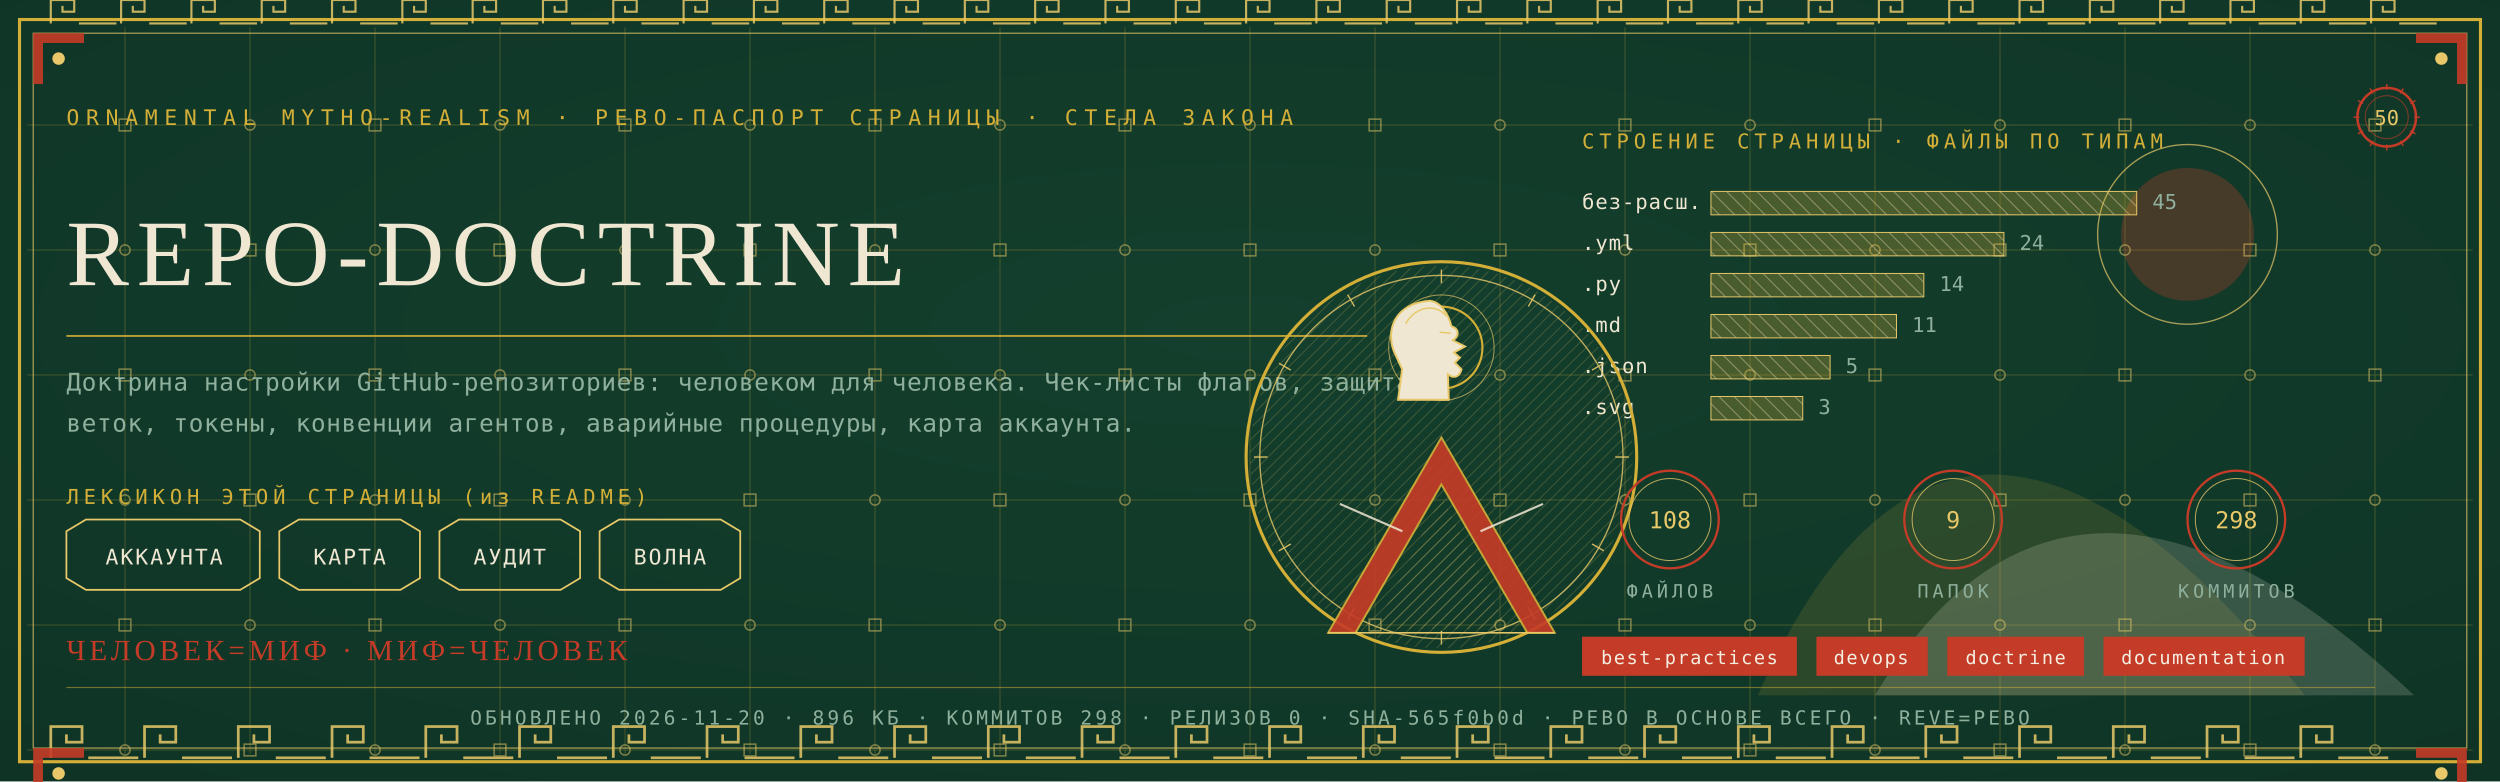
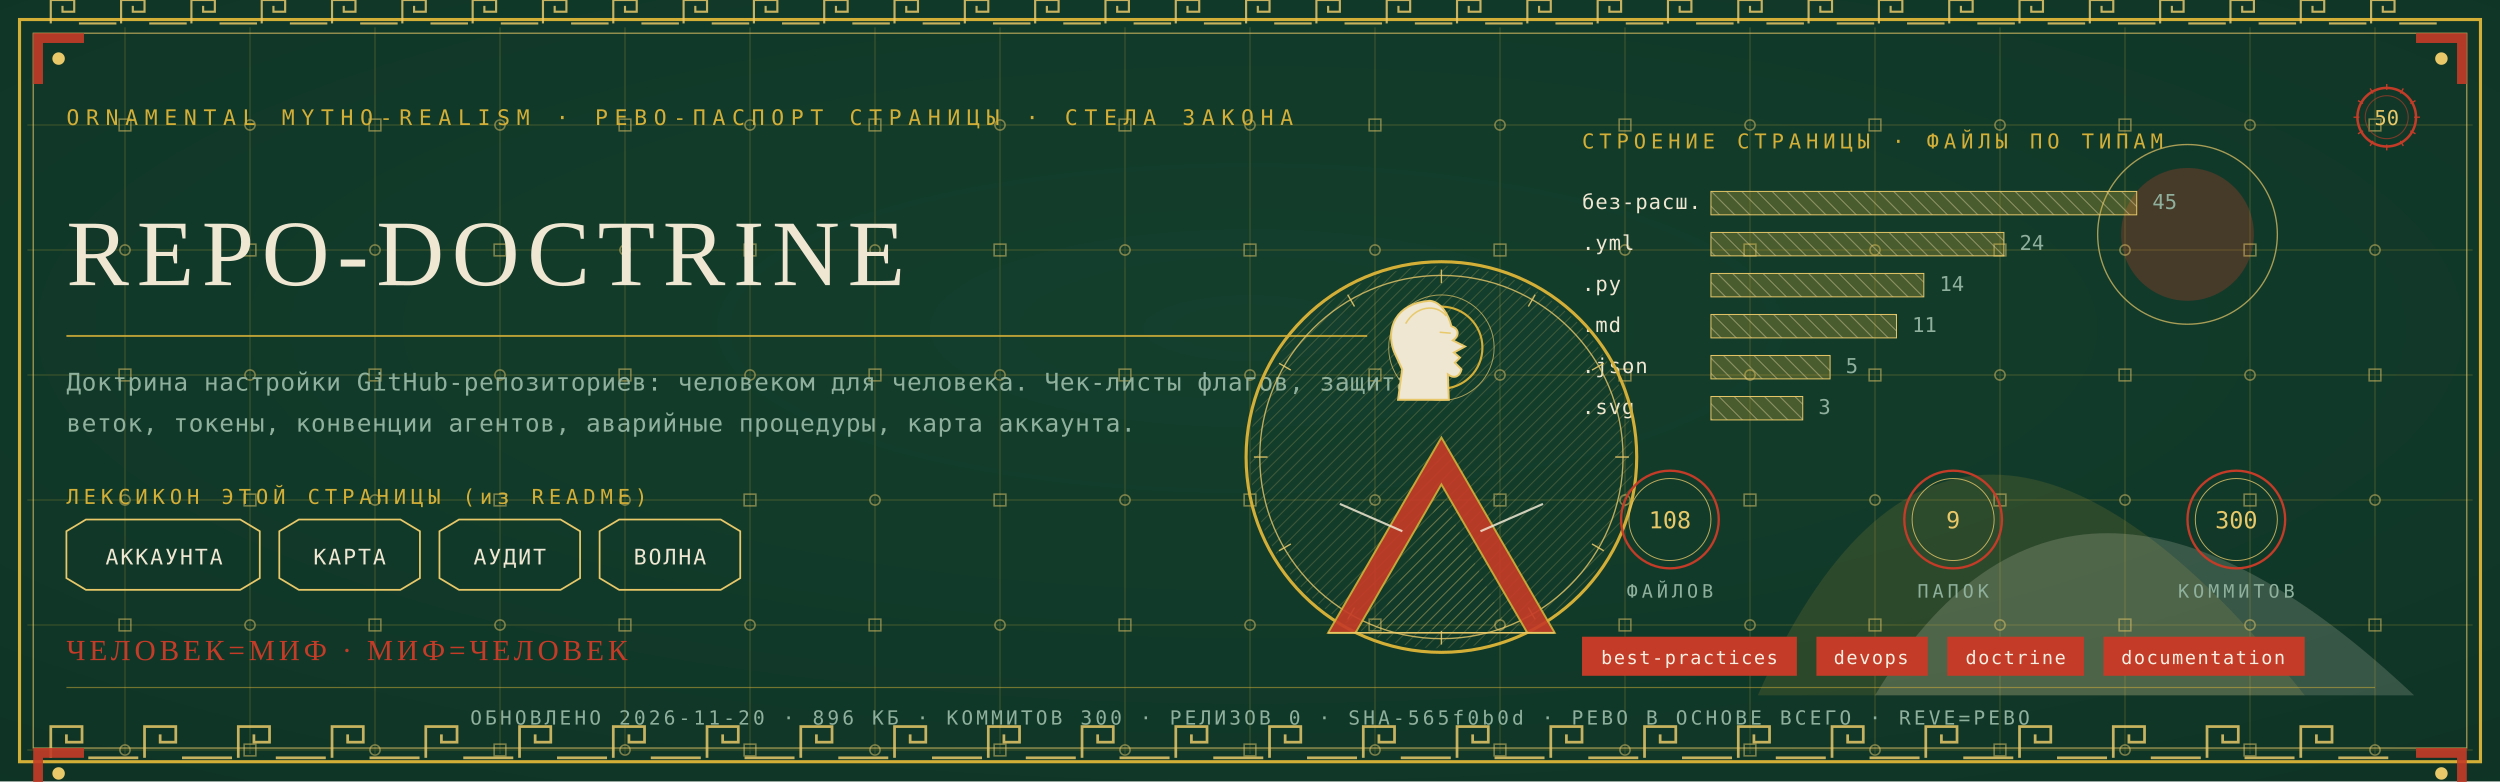
<svg xmlns="http://www.w3.org/2000/svg" viewBox="0 0 1280 400" width="1280" height="400">
  <defs>
    <radialGradient id="rp50" cx="0.5" cy="0.42" r="1.1">
      <stop offset="0" stop-color="#14402E" />
      <stop offset="1" stop-color="#0C2E21" />
    </radialGradient>
    <pattern id="hatchm" width="4.2" height="4.2" patternUnits="userSpaceOnUse" patternTransform="rotate(45)">
      <rect width="4.2" height="4.2" fill="none" />
      <line x1="0" y1="0" x2="0" y2="4.2" stroke="#E8C868" stroke-width="0.5" />
    </pattern>
    <pattern id="hatchv" width="5.5" height="5.5" patternUnits="userSpaceOnUse" patternTransform="rotate(-45)">
      <rect width="5.5" height="5.5" fill="none" />
      <line x1="0" y1="0" x2="0" y2="5.5" stroke="#EFE7D2" stroke-width="0.5" />
    </pattern>
  </defs>
  <rect width="1280" height="400" fill="#0C2E21" />
  <rect width="1280" height="400" fill="url(#rp50)" opacity="0.94" />
  <path d="M 900 356 Q 1000 130 1180 356 Z" fill="#D4AF37" opacity="0.14" />
  <path d="M 960 356 Q 1060 190 1236 356 Z" fill="#EFE7D2" opacity="0.18" />
  <circle cx="1120" cy="120" r="34" fill="#C43B27" opacity="0.30" />
  <circle cx="1120" cy="120" r="46" fill="none" stroke="#E8C868" stroke-width="0.7" opacity="0.7" />
  <g stroke="#D4AF37" stroke-width="0.45" opacity="0.30">
    <line x1="64" y1="14" x2="64" y2="386" />
    <line x1="128" y1="14" x2="128" y2="386" />
    <line x1="192" y1="14" x2="192" y2="386" />
    <line x1="256" y1="14" x2="256" y2="386" />
    <line x1="320" y1="14" x2="320" y2="386" />
    <line x1="384" y1="14" x2="384" y2="386" />
    <line x1="448" y1="14" x2="448" y2="386" />
    <line x1="512" y1="14" x2="512" y2="386" />
    <line x1="576" y1="14" x2="576" y2="386" />
    <line x1="640" y1="14" x2="640" y2="386" />
    <line x1="704" y1="14" x2="704" y2="386" />
    <line x1="768" y1="14" x2="768" y2="386" />
    <line x1="832" y1="14" x2="832" y2="386" />
    <line x1="896" y1="14" x2="896" y2="386" />
    <line x1="960" y1="14" x2="960" y2="386" />
    <line x1="1024" y1="14" x2="1024" y2="386" />
    <line x1="1088" y1="14" x2="1088" y2="386" />
    <line x1="1152" y1="14" x2="1152" y2="386" />
    <line x1="1216" y1="14" x2="1216" y2="386" />
    <line x1="14" y1="64" x2="1266" y2="64" />
    <line x1="14" y1="128" x2="1266" y2="128" />
    <line x1="14" y1="192" x2="1266" y2="192" />
    <line x1="14" y1="256" x2="1266" y2="256" />
    <line x1="14" y1="320" x2="1266" y2="320" />
    <line x1="14" y1="384" x2="1266" y2="384" />
  </g>
  <g fill="none" stroke="#E8C868" stroke-width="0.8" opacity="0.5">
    <rect x="61" y="61" width="6" height="6" />
    <circle cx="64" cy="128" r="2.6" />
    <rect x="61" y="189" width="6" height="6" />
    <circle cx="64" cy="256" r="2.6" />
    <rect x="61" y="317" width="6" height="6" />
    <circle cx="64" cy="384" r="2.6" />
    <circle cx="128" cy="64" r="2.6" />
    <rect x="125" y="125" width="6" height="6" />
    <circle cx="128" cy="192" r="2.6" />
    <rect x="125" y="253" width="6" height="6" />
    <circle cx="128" cy="320" r="2.6" />
    <rect x="125" y="381" width="6" height="6" />
    <rect x="189" y="61" width="6" height="6" />
    <circle cx="192" cy="128" r="2.6" />
    <rect x="189" y="189" width="6" height="6" />
    <circle cx="192" cy="256" r="2.6" />
    <rect x="189" y="317" width="6" height="6" />
    <circle cx="192" cy="384" r="2.6" />
    <circle cx="256" cy="64" r="2.6" />
    <rect x="253" y="125" width="6" height="6" />
    <circle cx="256" cy="192" r="2.6" />
    <rect x="253" y="253" width="6" height="6" />
    <circle cx="256" cy="320" r="2.6" />
    <rect x="253" y="381" width="6" height="6" />
    <rect x="317" y="61" width="6" height="6" />
    <circle cx="320" cy="128" r="2.6" />
    <rect x="317" y="189" width="6" height="6" />
    <circle cx="320" cy="256" r="2.6" />
    <rect x="317" y="317" width="6" height="6" />
    <circle cx="320" cy="384" r="2.6" />
    <circle cx="384" cy="64" r="2.6" />
    <rect x="381" y="125" width="6" height="6" />
    <circle cx="384" cy="192" r="2.6" />
    <rect x="381" y="253" width="6" height="6" />
    <circle cx="384" cy="320" r="2.6" />
    <rect x="381" y="381" width="6" height="6" />
    <rect x="445" y="61" width="6" height="6" />
    <circle cx="448" cy="128" r="2.6" />
    <rect x="445" y="189" width="6" height="6" />
    <circle cx="448" cy="256" r="2.6" />
    <rect x="445" y="317" width="6" height="6" />
    <circle cx="448" cy="384" r="2.6" />
    <circle cx="512" cy="64" r="2.6" />
    <rect x="509" y="125" width="6" height="6" />
    <circle cx="512" cy="192" r="2.6" />
    <rect x="509" y="253" width="6" height="6" />
    <circle cx="512" cy="320" r="2.6" />
    <rect x="509" y="381" width="6" height="6" />
    <rect x="573" y="61" width="6" height="6" />
    <circle cx="576" cy="128" r="2.6" />
    <rect x="573" y="189" width="6" height="6" />
    <circle cx="576" cy="256" r="2.6" />
    <rect x="573" y="317" width="6" height="6" />
    <circle cx="576" cy="384" r="2.6" />
    <circle cx="640" cy="64" r="2.6" />
    <rect x="637" y="125" width="6" height="6" />
    <circle cx="640" cy="192" r="2.6" />
    <rect x="637" y="253" width="6" height="6" />
    <circle cx="640" cy="320" r="2.6" />
    <rect x="637" y="381" width="6" height="6" />
    <rect x="701" y="61" width="6" height="6" />
    <circle cx="704" cy="128" r="2.6" />
    <rect x="701" y="189" width="6" height="6" />
    <circle cx="704" cy="256" r="2.6" />
    <rect x="701" y="317" width="6" height="6" />
    <circle cx="704" cy="384" r="2.6" />
    <circle cx="768" cy="64" r="2.6" />
    <rect x="765" y="125" width="6" height="6" />
    <circle cx="768" cy="192" r="2.6" />
    <rect x="765" y="253" width="6" height="6" />
    <circle cx="768" cy="320" r="2.6" />
    <rect x="765" y="381" width="6" height="6" />
    <rect x="829" y="61" width="6" height="6" />
    <circle cx="832" cy="128" r="2.6" />
    <rect x="829" y="189" width="6" height="6" />
    <circle cx="832" cy="256" r="2.6" />
    <rect x="829" y="317" width="6" height="6" />
    <circle cx="832" cy="384" r="2.6" />
    <circle cx="896" cy="64" r="2.6" />
    <rect x="893" y="125" width="6" height="6" />
    <circle cx="896" cy="192" r="2.6" />
    <rect x="893" y="253" width="6" height="6" />
    <circle cx="896" cy="320" r="2.6" />
    <rect x="893" y="381" width="6" height="6" />
    <rect x="957" y="61" width="6" height="6" />
    <circle cx="960" cy="128" r="2.6" />
    <rect x="957" y="189" width="6" height="6" />
    <circle cx="960" cy="256" r="2.6" />
    <rect x="957" y="317" width="6" height="6" />
    <circle cx="960" cy="384" r="2.6" />
    <circle cx="1024" cy="64" r="2.6" />
    <rect x="1021" y="125" width="6" height="6" />
    <circle cx="1024" cy="192" r="2.6" />
    <rect x="1021" y="253" width="6" height="6" />
    <circle cx="1024" cy="320" r="2.6" />
    <rect x="1021" y="381" width="6" height="6" />
    <rect x="1085" y="61" width="6" height="6" />
    <circle cx="1088" cy="128" r="2.6" />
    <rect x="1085" y="189" width="6" height="6" />
    <circle cx="1088" cy="256" r="2.6" />
    <rect x="1085" y="317" width="6" height="6" />
    <circle cx="1088" cy="384" r="2.6" />
    <circle cx="1152" cy="64" r="2.6" />
    <rect x="1149" y="125" width="6" height="6" />
    <circle cx="1152" cy="192" r="2.6" />
    <rect x="1149" y="253" width="6" height="6" />
    <circle cx="1152" cy="320" r="2.6" />
    <rect x="1149" y="381" width="6" height="6" />
    <rect x="1213" y="61" width="6" height="6" />
    <circle cx="1216" cy="128" r="2.6" />
    <rect x="1213" y="189" width="6" height="6" />
    <circle cx="1216" cy="256" r="2.6" />
    <rect x="1213" y="317" width="6" height="6" />
    <circle cx="1216" cy="384" r="2.6" />
  </g>
  <rect x="10" y="10" width="1260" height="380" fill="none" stroke="#D4AF37" stroke-width="1.6" />
  <rect x="17" y="17" width="1246" height="366" fill="none" stroke="#E8C868" stroke-width="0.6" opacity="0.75" />
  <g fill="none" stroke="#E8C868" stroke-width="1.4" opacity="0.85">
    <path d="M 26 388 L 26 372 L 42 372 L 42 380.0 L 34.0 380.0 L 34.0 376.0" />
    <line x1="45.2" y1="388" x2="70.8" y2="388" />
    <path d="M 74 388 L 74 372 L 90 372 L 90 380.0 L 82.0 380.0 L 82.0 376.0" />
    <line x1="93.2" y1="388" x2="118.8" y2="388" />
    <path d="M 122 388 L 122 372 L 138 372 L 138 380.0 L 130.0 380.0 L 130.0 376.0" />
    <line x1="141.2" y1="388" x2="166.8" y2="388" />
    <path d="M 170 388 L 170 372 L 186 372 L 186 380.0 L 178.0 380.0 L 178.0 376.0" />
    <line x1="189.2" y1="388" x2="214.8" y2="388" />
    <path d="M 218 388 L 218 372 L 234 372 L 234 380.0 L 226.0 380.0 L 226.0 376.0" />
    <line x1="237.2" y1="388" x2="262.8" y2="388" />
    <path d="M 266 388 L 266 372 L 282 372 L 282 380.0 L 274.0 380.0 L 274.0 376.0" />
    <line x1="285.2" y1="388" x2="310.8" y2="388" />
    <path d="M 314 388 L 314 372 L 330 372 L 330 380.0 L 322.0 380.0 L 322.0 376.0" />
    <line x1="333.2" y1="388" x2="358.8" y2="388" />
    <path d="M 362 388 L 362 372 L 378 372 L 378 380.0 L 370.0 380.0 L 370.0 376.0" />
    <line x1="381.2" y1="388" x2="406.8" y2="388" />
    <path d="M 410 388 L 410 372 L 426 372 L 426 380.0 L 418.0 380.0 L 418.0 376.0" />
    <line x1="429.2" y1="388" x2="454.8" y2="388" />
    <path d="M 458 388 L 458 372 L 474 372 L 474 380.0 L 466.0 380.0 L 466.0 376.0" />
    <line x1="477.2" y1="388" x2="502.8" y2="388" />
    <path d="M 506 388 L 506 372 L 522 372 L 522 380.0 L 514.0 380.0 L 514.0 376.0" />
    <line x1="525.2" y1="388" x2="550.8" y2="388" />
    <path d="M 554 388 L 554 372 L 570 372 L 570 380.0 L 562.0 380.0 L 562.0 376.0" />
    <line x1="573.2" y1="388" x2="598.8" y2="388" />
    <path d="M 602 388 L 602 372 L 618 372 L 618 380.0 L 610.0 380.0 L 610.0 376.0" />
    <line x1="621.2" y1="388" x2="646.8" y2="388" />
    <path d="M 650 388 L 650 372 L 666 372 L 666 380.0 L 658.0 380.0 L 658.0 376.0" />
    <line x1="669.2" y1="388" x2="694.8" y2="388" />
    <path d="M 698 388 L 698 372 L 714 372 L 714 380.0 L 706.0 380.0 L 706.0 376.0" />
    <line x1="717.2" y1="388" x2="742.8" y2="388" />
    <path d="M 746 388 L 746 372 L 762 372 L 762 380.0 L 754.0 380.0 L 754.0 376.0" />
    <line x1="765.2" y1="388" x2="790.8" y2="388" />
    <path d="M 794 388 L 794 372 L 810 372 L 810 380.0 L 802.0 380.0 L 802.0 376.0" />
    <line x1="813.2" y1="388" x2="838.8" y2="388" />
    <path d="M 842 388 L 842 372 L 858 372 L 858 380.0 L 850.0 380.0 L 850.0 376.0" />
    <line x1="861.2" y1="388" x2="886.8" y2="388" />
    <path d="M 890 388 L 890 372 L 906 372 L 906 380.0 L 898.0 380.0 L 898.0 376.0" />
    <line x1="909.2" y1="388" x2="934.8" y2="388" />
    <path d="M 938 388 L 938 372 L 954 372 L 954 380.0 L 946.0 380.0 L 946.0 376.0" />
    <line x1="957.2" y1="388" x2="982.8" y2="388" />
    <path d="M 986 388 L 986 372 L 1002 372 L 1002 380.0 L 994.0 380.0 L 994.0 376.0" />
    <line x1="1005.2" y1="388" x2="1030.8" y2="388" />
    <path d="M 1034 388 L 1034 372 L 1050 372 L 1050 380.0 L 1042.0 380.0 L 1042.0 376.0" />
    <line x1="1053.2" y1="388" x2="1078.8" y2="388" />
    <path d="M 1082 388 L 1082 372 L 1098 372 L 1098 380.0 L 1090.0 380.0 L 1090.0 376.0" />
    <line x1="1101.2" y1="388" x2="1126.8" y2="388" />
    <path d="M 1130 388 L 1130 372 L 1146 372 L 1146 380.0 L 1138.0 380.0 L 1138.0 376.0" />
    <line x1="1149.2" y1="388" x2="1174.8" y2="388" />
    <path d="M 1178 388 L 1178 372 L 1194 372 L 1194 380.0 L 1186.0 380.0 L 1186.0 376.0" />
    <line x1="1197.2" y1="388" x2="1222.8" y2="388" />
  </g>
  <g fill="none" stroke="#E8C868" stroke-width="1.1" opacity="0.85">
    <path d="M 26 12 L 26 0 L 38 0 L 38 6.0 L 32.0 6.0 L 32.0 3.0" />
    <line x1="40.4" y1="12" x2="59.6" y2="12" />
    <path d="M 62 12 L 62 0 L 74 0 L 74 6.0 L 68.0 6.0 L 68.0 3.0" />
    <line x1="76.4" y1="12" x2="95.6" y2="12" />
    <path d="M 98 12 L 98 0 L 110 0 L 110 6.0 L 104.0 6.0 L 104.0 3.0" />
    <line x1="112.4" y1="12" x2="131.6" y2="12" />
    <path d="M 134 12 L 134 0 L 146 0 L 146 6.0 L 140.0 6.0 L 140.0 3.0" />
    <line x1="148.4" y1="12" x2="167.6" y2="12" />
    <path d="M 170 12 L 170 0 L 182 0 L 182 6.0 L 176.0 6.0 L 176.0 3.0" />
    <line x1="184.4" y1="12" x2="203.6" y2="12" />
    <path d="M 206 12 L 206 0 L 218 0 L 218 6.0 L 212.0 6.0 L 212.0 3.0" />
    <line x1="220.4" y1="12" x2="239.6" y2="12" />
    <path d="M 242 12 L 242 0 L 254 0 L 254 6.0 L 248.0 6.0 L 248.0 3.0" />
    <line x1="256.4" y1="12" x2="275.6" y2="12" />
    <path d="M 278 12 L 278 0 L 290 0 L 290 6.0 L 284.0 6.0 L 284.0 3.0" />
    <line x1="292.4" y1="12" x2="311.6" y2="12" />
    <path d="M 314 12 L 314 0 L 326 0 L 326 6.0 L 320.0 6.0 L 320.0 3.0" />
    <line x1="328.4" y1="12" x2="347.6" y2="12" />
    <path d="M 350 12 L 350 0 L 362 0 L 362 6.0 L 356.0 6.0 L 356.0 3.0" />
    <line x1="364.4" y1="12" x2="383.6" y2="12" />
    <path d="M 386 12 L 386 0 L 398 0 L 398 6.0 L 392.0 6.0 L 392.0 3.0" />
    <line x1="400.4" y1="12" x2="419.6" y2="12" />
    <path d="M 422 12 L 422 0 L 434 0 L 434 6.0 L 428.0 6.0 L 428.0 3.0" />
    <line x1="436.4" y1="12" x2="455.6" y2="12" />
    <path d="M 458 12 L 458 0 L 470 0 L 470 6.0 L 464.0 6.0 L 464.0 3.0" />
    <line x1="472.4" y1="12" x2="491.6" y2="12" />
    <path d="M 494 12 L 494 0 L 506 0 L 506 6.0 L 500.0 6.0 L 500.0 3.0" />
    <line x1="508.4" y1="12" x2="527.6" y2="12" />
    <path d="M 530 12 L 530 0 L 542 0 L 542 6.0 L 536.0 6.0 L 536.0 3.0" />
    <line x1="544.4" y1="12" x2="563.6" y2="12" />
    <path d="M 566 12 L 566 0 L 578 0 L 578 6.0 L 572.0 6.0 L 572.0 3.0" />
    <line x1="580.4" y1="12" x2="599.6" y2="12" />
    <path d="M 602 12 L 602 0 L 614 0 L 614 6.0 L 608.0 6.0 L 608.0 3.0" />
    <line x1="616.4" y1="12" x2="635.6" y2="12" />
    <path d="M 638 12 L 638 0 L 650 0 L 650 6.0 L 644.0 6.0 L 644.0 3.0" />
    <line x1="652.4" y1="12" x2="671.6" y2="12" />
    <path d="M 674 12 L 674 0 L 686 0 L 686 6.0 L 680.0 6.0 L 680.0 3.0" />
    <line x1="688.4" y1="12" x2="707.6" y2="12" />
    <path d="M 710 12 L 710 0 L 722 0 L 722 6.0 L 716.0 6.0 L 716.0 3.0" />
    <line x1="724.4" y1="12" x2="743.6" y2="12" />
    <path d="M 746 12 L 746 0 L 758 0 L 758 6.0 L 752.0 6.0 L 752.0 3.0" />
    <line x1="760.4" y1="12" x2="779.6" y2="12" />
    <path d="M 782 12 L 782 0 L 794 0 L 794 6.0 L 788.0 6.0 L 788.0 3.0" />
    <line x1="796.4" y1="12" x2="815.6" y2="12" />
    <path d="M 818 12 L 818 0 L 830 0 L 830 6.0 L 824.0 6.0 L 824.0 3.0" />
    <line x1="832.4" y1="12" x2="851.6" y2="12" />
    <path d="M 854 12 L 854 0 L 866 0 L 866 6.0 L 860.0 6.0 L 860.0 3.0" />
    <line x1="868.4" y1="12" x2="887.6" y2="12" />
    <path d="M 890 12 L 890 0 L 902 0 L 902 6.0 L 896.0 6.0 L 896.0 3.0" />
    <line x1="904.4" y1="12" x2="923.6" y2="12" />
    <path d="M 926 12 L 926 0 L 938 0 L 938 6.0 L 932.0 6.0 L 932.0 3.0" />
    <line x1="940.4" y1="12" x2="959.6" y2="12" />
    <path d="M 962 12 L 962 0 L 974 0 L 974 6.0 L 968.0 6.0 L 968.0 3.0" />
    <line x1="976.4" y1="12" x2="995.6" y2="12" />
    <path d="M 998 12 L 998 0 L 1010 0 L 1010 6.0 L 1004.0 6.0 L 1004.0 3.0" />
    <line x1="1012.4" y1="12" x2="1031.6" y2="12" />
    <path d="M 1034 12 L 1034 0 L 1046 0 L 1046 6.0 L 1040.0 6.0 L 1040.0 3.0" />
    <line x1="1048.4" y1="12" x2="1067.6" y2="12" />
    <path d="M 1070 12 L 1070 0 L 1082 0 L 1082 6.0 L 1076.0 6.0 L 1076.0 3.0" />
    <line x1="1084.4" y1="12" x2="1103.6" y2="12" />
    <path d="M 1106 12 L 1106 0 L 1118 0 L 1118 6.0 L 1112.0 6.0 L 1112.0 3.0" />
    <line x1="1120.4" y1="12" x2="1139.6" y2="12" />
    <path d="M 1142 12 L 1142 0 L 1154 0 L 1154 6.0 L 1148.0 6.0 L 1148.0 3.0" />
    <line x1="1156.4" y1="12" x2="1175.6" y2="12" />
    <path d="M 1178 12 L 1178 0 L 1190 0 L 1190 6.0 L 1184.0 6.0 L 1184.0 3.0" />
    <line x1="1192.4" y1="12" x2="1211.6" y2="12" />
    <path d="M 1214 12 L 1214 0 L 1226 0 L 1226 6.0 L 1220.0 6.0 L 1220.0 3.0" />
    <line x1="1228.4" y1="12" x2="1247.6" y2="12" />
  </g>
  <g transform="translate(17,17) scale(1,1)">
    <path d="M 0 0 L 26 0 L 26 5 L 5 5 L 5 26 L 0 26 Z" fill="#C43B27" opacity="0.9" />
    <circle cx="13" cy="13" r="3.2" fill="#E8C868" />
  </g>
  <g transform="translate(1263,17) scale(-1,1)">
    <path d="M 0 0 L 26 0 L 26 5 L 5 5 L 5 26 L 0 26 Z" fill="#C43B27" opacity="0.9" />
    <circle cx="13" cy="13" r="3.2" fill="#E8C868" />
  </g>
  <g transform="translate(17,383) scale(1,1)">
    <path d="M 0 0 L 26 0 L 26 5 L 5 5 L 5 26 L 0 26 Z" fill="#C43B27" opacity="0.9" />
    <circle cx="13" cy="13" r="3.2" fill="#E8C868" />
  </g>
  <g transform="translate(1263,383) scale(-1,1)">
    <path d="M 0 0 L 26 0 L 26 5 L 5 5 L 5 26 L 0 26 Z" fill="#C43B27" opacity="0.9" />
    <circle cx="13" cy="13" r="3.2" fill="#E8C868" />
  </g>
  <text x="34" y="64" font-family="'Cascadia Mono', ui-monospace, Consolas, monospace" font-size="11" fill="#D4AF37" letter-spacing="3.4">ORNAMENTAL MYTHO-REALISM · РЕВО-ПАСПОРТ СТРАНИЦЫ · СТЕЛА ЗАКОНА</text>
  <g transform="translate(1222,60)">
    <circle r="15" fill="none" stroke="#C43B27" stroke-width="1.3" />
    <circle r="11" fill="none" stroke="#C43B27" stroke-width="0.55" opacity="0.6" />
    <text y="4" text-anchor="middle" font-family="'Cascadia Mono', ui-monospace, Consolas, monospace" font-size="10.5" fill="#E8C868">50</text>
    <g stroke="#C43B27" stroke-width="0.7">
      <line x1="0" y1="-17" x2="0" y2="-14" transform="rotate(0)" />
      <line x1="0" y1="-17" x2="0" y2="-14" transform="rotate(30)" />
      <line x1="0" y1="-17" x2="0" y2="-14" transform="rotate(60)" />
      <line x1="0" y1="-17" x2="0" y2="-14" transform="rotate(90)" />
      <line x1="0" y1="-17" x2="0" y2="-14" transform="rotate(120)" />
      <line x1="0" y1="-17" x2="0" y2="-14" transform="rotate(150)" />
      <line x1="0" y1="-17" x2="0" y2="-14" transform="rotate(180)" />
      <line x1="0" y1="-17" x2="0" y2="-14" transform="rotate(210)" />
      <line x1="0" y1="-17" x2="0" y2="-14" transform="rotate(240)" />
      <line x1="0" y1="-17" x2="0" y2="-14" transform="rotate(270)" />
      <line x1="0" y1="-17" x2="0" y2="-14" transform="rotate(300)" />
      <line x1="0" y1="-17" x2="0" y2="-14" transform="rotate(330)" />
    </g>
  </g>
  <text x="34" y="146" font-family="Georgia, 'Times New Roman', serif" font-size="48.0" fill="#EFE7D2" letter-spacing="4">REPO-DOCTRINE</text>
  <line x1="34" y1="172" x2="700" y2="172" stroke="#D4AF37" stroke-width="1" opacity="0.85" />
  <text x="34" y="200" font-family="'Cascadia Mono', ui-monospace, Consolas, monospace" font-size="12.5" fill="#8FB09C" letter-spacing="0.3">Доктрина настройки GitHub-репозиториев: человеком для человека. Чек-листы флагов, защита</text>
  <text x="34" y="221" font-family="'Cascadia Mono', ui-monospace, Consolas, monospace" font-size="12.5" fill="#8FB09C" letter-spacing="0.3">веток, токены, конвенции агентов, аварийные процедуры, карта аккаунта.</text>
  <text x="34" y="258" font-family="'Cascadia Mono', ui-monospace, Consolas, monospace" font-size="10.5" fill="#D4AF37" letter-spacing="2.5">ЛЕКСИКОН ЭТОЙ СТРАНИЦЫ (из README)</text>
  <path d="M 34 272 L 44 266 L 123 266 L 133 272 L 133 296 L 123 302 L 44 302 L 34 296 Z" fill="none" stroke="#E8C868" stroke-width="0.9" />
  <text x="84" y="289" text-anchor="middle" font-family="'Cascadia Mono', ui-monospace, Consolas, monospace" font-size="11" fill="#EFE7D2" letter-spacing="1">АККАУНТА</text>
  <path d="M 143 272 L 153 266 L 205 266 L 215 272 L 215 296 L 205 302 L 153 302 L 143 296 Z" fill="none" stroke="#E8C868" stroke-width="0.9" />
  <text x="179" y="289" text-anchor="middle" font-family="'Cascadia Mono', ui-monospace, Consolas, monospace" font-size="11" fill="#EFE7D2" letter-spacing="1">КАРТА</text>
  <path d="M 225 272 L 235 266 L 287 266 L 297 272 L 297 296 L 287 302 L 235 302 L 225 296 Z" fill="none" stroke="#E8C868" stroke-width="0.9" />
  <text x="261" y="289" text-anchor="middle" font-family="'Cascadia Mono', ui-monospace, Consolas, monospace" font-size="11" fill="#EFE7D2" letter-spacing="1">АУДИТ</text>
  <path d="M 307 272 L 317 266 L 369 266 L 379 272 L 379 296 L 369 302 L 317 302 L 307 296 Z" fill="none" stroke="#E8C868" stroke-width="0.9" />
  <text x="343" y="289" text-anchor="middle" font-family="'Cascadia Mono', ui-monospace, Consolas, monospace" font-size="11" fill="#EFE7D2" letter-spacing="1">ВОЛНА</text>
  <text x="810" y="76" font-family="'Cascadia Mono', ui-monospace, Consolas, monospace" font-size="10.5" fill="#D4AF37" letter-spacing="2.5">СТРОЕНИЕ СТРАНИЦЫ · ФАЙЛЫ ПО ТИПАМ</text>
  <text x="810" y="107" font-family="'Cascadia Mono', ui-monospace, Consolas, monospace" font-size="10.5" fill="#EFE7D2" letter-spacing="0.5">без-расш.</text>
  <rect x="876" y="98" width="218" height="12" fill="url(#hatchv)" opacity="0.9" />
  <rect x="876" y="98" width="218" height="12" fill="#D4AF37" opacity="0.28" />
  <rect x="876" y="98" width="218" height="12" fill="none" stroke="#E8C868" stroke-width="0.5" />
  <text x="1102" y="107" font-family="'Cascadia Mono', ui-monospace, Consolas, monospace" font-size="10.5" fill="#8FB09C">45</text>
  <text x="810" y="128" font-family="'Cascadia Mono', ui-monospace, Consolas, monospace" font-size="10.5" fill="#EFE7D2" letter-spacing="0.5">.yml</text>
  <rect x="876" y="119" width="150" height="12" fill="url(#hatchv)" opacity="0.9" />
  <rect x="876" y="119" width="150" height="12" fill="#D4AF37" opacity="0.28" />
  <rect x="876" y="119" width="150" height="12" fill="none" stroke="#E8C868" stroke-width="0.5" />
  <text x="1034" y="128" font-family="'Cascadia Mono', ui-monospace, Consolas, monospace" font-size="10.5" fill="#8FB09C">24</text>
  <text x="810" y="149" font-family="'Cascadia Mono', ui-monospace, Consolas, monospace" font-size="10.5" fill="#EFE7D2" letter-spacing="0.5">.py</text>
  <rect x="876" y="140" width="109" height="12" fill="url(#hatchv)" opacity="0.9" />
  <rect x="876" y="140" width="109" height="12" fill="#D4AF37" opacity="0.28" />
  <rect x="876" y="140" width="109" height="12" fill="none" stroke="#E8C868" stroke-width="0.5" />
  <text x="993" y="149" font-family="'Cascadia Mono', ui-monospace, Consolas, monospace" font-size="10.5" fill="#8FB09C">14</text>
  <text x="810" y="170" font-family="'Cascadia Mono', ui-monospace, Consolas, monospace" font-size="10.5" fill="#EFE7D2" letter-spacing="0.5">.md</text>
  <rect x="876" y="161" width="95" height="12" fill="url(#hatchv)" opacity="0.9" />
  <rect x="876" y="161" width="95" height="12" fill="#D4AF37" opacity="0.28" />
  <rect x="876" y="161" width="95" height="12" fill="none" stroke="#E8C868" stroke-width="0.5" />
  <text x="979" y="170" font-family="'Cascadia Mono', ui-monospace, Consolas, monospace" font-size="10.5" fill="#8FB09C">11</text>
  <text x="810" y="191" font-family="'Cascadia Mono', ui-monospace, Consolas, monospace" font-size="10.5" fill="#EFE7D2" letter-spacing="0.5">.json</text>
  <rect x="876" y="182" width="61" height="12" fill="url(#hatchv)" opacity="0.9" />
  <rect x="876" y="182" width="61" height="12" fill="#D4AF37" opacity="0.28" />
  <rect x="876" y="182" width="61" height="12" fill="none" stroke="#E8C868" stroke-width="0.5" />
  <text x="945" y="191" font-family="'Cascadia Mono', ui-monospace, Consolas, monospace" font-size="10.5" fill="#8FB09C">5</text>
  <text x="810" y="212" font-family="'Cascadia Mono', ui-monospace, Consolas, monospace" font-size="10.5" fill="#EFE7D2" letter-spacing="0.5">.svg</text>
  <rect x="876" y="203" width="47" height="12" fill="url(#hatchv)" opacity="0.9" />
  <rect x="876" y="203" width="47" height="12" fill="#D4AF37" opacity="0.28" />
  <rect x="876" y="203" width="47" height="12" fill="none" stroke="#E8C868" stroke-width="0.5" />
  <text x="931" y="212" font-family="'Cascadia Mono', ui-monospace, Consolas, monospace" font-size="10.5" fill="#8FB09C">3</text>
  <g transform="translate(738,234)">
    <circle r="100" fill="none" stroke="#D4AF37" stroke-width="1.6" />
    <circle r="93" fill="none" stroke="#E8C868" stroke-width="0.7" opacity="0.8" />
    <circle r="98" fill="url(#hatchm)" opacity="0.4" />
    <g stroke="#E8C868" stroke-width="0.7" opacity="0.9">
      <line x1="0" y1="-96" x2="0" y2="-89" transform="rotate(0)" />
      <line x1="0" y1="-96" x2="0" y2="-89" transform="rotate(30)" />
      <line x1="0" y1="-96" x2="0" y2="-89" transform="rotate(60)" />
      <line x1="0" y1="-96" x2="0" y2="-89" transform="rotate(90)" />
      <line x1="0" y1="-96" x2="0" y2="-89" transform="rotate(120)" />
      <line x1="0" y1="-96" x2="0" y2="-89" transform="rotate(150)" />
      <line x1="0" y1="-96" x2="0" y2="-89" transform="rotate(180)" />
      <line x1="0" y1="-96" x2="0" y2="-89" transform="rotate(210)" />
      <line x1="0" y1="-96" x2="0" y2="-89" transform="rotate(240)" />
      <line x1="0" y1="-96" x2="0" y2="-89" transform="rotate(270)" />
      <line x1="0" y1="-96" x2="0" y2="-89" transform="rotate(300)" />
      <line x1="0" y1="-96" x2="0" y2="-89" transform="rotate(330)" />
    </g>
    <circle cy="-56" r="21" fill="none" stroke="#D4AF37" stroke-width="1.1" />
    <circle cy="-56" r="27" fill="none" stroke="#E8C868" stroke-width="0.5" opacity="0.7" />
    <path d="M -6.0 -80.0 C -23.5 -78.7 -28.7 -65.7 -24.3 -54.0 L -20.1 -44.9 L -22.2 -29.3 L 3.8 -29.3 L 3.3 -42.3 C 6.9 -39.7 9.5 -41.5 10.3 -44.9 L 6.9 -48.3 L 9.5 -50.9 L 6.4 -53.5 L 12.1 -56.6 L 5.9 -59.7 C 9.5 -62.3 9.0 -65.7 5.1 -67.0 C 3.8 -72.7 -0.1 -79.5 -6.0 -80.0 Z" fill="#EFE7D2" stroke="#E8C868" stroke-width="1.0" />
    <g fill="none" stroke="#E8C868" stroke-width="0.8" opacity="0.95">
      <path d="M -18.3 -68.3 C -13.1 -77.4 -2.7 -78.7 2.5 -72.2" />
      <path d="M -0.9 -63.9 L 4.8 -63.4" />
    </g>
    <path d="M -58.0 90.0 L 0 -10.0 L 58.0 90.0 L 44.0 90.0 L 0 14.0 L -44.0 90.0 Z" fill="#C43B27" opacity="0.92" stroke="#D4AF37" stroke-width="1.0" />
    <path d="M -34.0 88.0 L 0 20.0 L 34.0 88.0" fill="url(#hatchm)" opacity="0.5" stroke="none" />
    <path d="M -58.0 90.0 L 58.0 90.0" fill="none" stroke="#E8C868" stroke-width="0.8" />
    <path d="M -52.0 24.0 L -20.0 38.0" fill="none" stroke="#EFE7D2" stroke-width="1.1" opacity="0.85" />
    <path d="M 52.0 24.0 L 20.0 38.0" fill="none" stroke="#EFE7D2" stroke-width="1.1" opacity="0.85" />
  </g>
  <g transform="translate(855,266)">
    <circle r="25" fill="none" stroke="#C43B27" stroke-width="1.2" />
    <circle r="21" fill="none" stroke="#E8C868" stroke-width="0.5" opacity="0.8" />
    <text y="4.5" text-anchor="middle" font-family="'Cascadia Mono', ui-monospace, Consolas, monospace" font-size="12" fill="#E8C868">108</text>
    <text y="40" text-anchor="middle" font-family="'Cascadia Mono', ui-monospace, Consolas, monospace" font-size="9.5" fill="#8FB09C" letter-spacing="2">ФАЙЛОВ</text>
  </g>
  <g transform="translate(1000,266)">
    <circle r="25" fill="none" stroke="#C43B27" stroke-width="1.2" />
    <circle r="21" fill="none" stroke="#E8C868" stroke-width="0.5" opacity="0.8" />
    <text y="4.5" text-anchor="middle" font-family="'Cascadia Mono', ui-monospace, Consolas, monospace" font-size="12" fill="#E8C868">9</text>
    <text y="40" text-anchor="middle" font-family="'Cascadia Mono', ui-monospace, Consolas, monospace" font-size="9.5" fill="#8FB09C" letter-spacing="2">ПАПОК</text>
  </g>
  <g transform="translate(1145,266)">
    <circle r="25" fill="none" stroke="#C43B27" stroke-width="1.2" />
    <circle r="21" fill="none" stroke="#E8C868" stroke-width="0.5" opacity="0.8" />
-     <text y="4.5" text-anchor="middle" font-family="'Cascadia Mono', ui-monospace, Consolas, monospace" font-size="12" fill="#E8C868">298</text>
+     <text y="4.5" text-anchor="middle" font-family="'Cascadia Mono', ui-monospace, Consolas, monospace" font-size="12" fill="#E8C868">300</text>
    <text y="40" text-anchor="middle" font-family="'Cascadia Mono', ui-monospace, Consolas, monospace" font-size="9.5" fill="#8FB09C" letter-spacing="2">КОММИТОВ</text>
  </g>
  <rect x="810" y="326" rx="0" width="110" height="20" fill="#C43B27" />
  <text x="865" y="340" text-anchor="middle" font-family="'Cascadia Mono', ui-monospace, Consolas, monospace" font-size="9.5" fill="#F5EFE2" letter-spacing="0.8">best-practices</text>
  <rect x="930" y="326" rx="0" width="57" height="20" fill="#C43B27" />
  <text x="958" y="340" text-anchor="middle" font-family="'Cascadia Mono', ui-monospace, Consolas, monospace" font-size="9.5" fill="#F5EFE2" letter-spacing="0.8">devops</text>
  <rect x="997" y="326" rx="0" width="70" height="20" fill="#C43B27" />
  <text x="1032" y="340" text-anchor="middle" font-family="'Cascadia Mono', ui-monospace, Consolas, monospace" font-size="9.5" fill="#F5EFE2" letter-spacing="0.8">doctrine</text>
  <rect x="1077" y="326" rx="0" width="103" height="20" fill="#C43B27" />
  <text x="1128" y="340" text-anchor="middle" font-family="'Cascadia Mono', ui-monospace, Consolas, monospace" font-size="9.5" fill="#F5EFE2" letter-spacing="0.8">documentation</text>
  <text x="34" y="338" font-family="Georgia, 'Times New Roman', serif" font-size="15" fill="#C43B27" letter-spacing="2">ЧЕЛОВЕК=МИФ · МИФ=ЧЕЛОВЕК</text>
  <line x1="34" y1="352" x2="1216" y2="352" stroke="#D4AF37" stroke-width="0.6" opacity="0.5" />
-   <text x="640" y="371" text-anchor="middle" font-family="'Cascadia Mono', ui-monospace, Consolas, monospace" font-size="10" fill="#8FB09C" letter-spacing="1.6">ОБНОВЛЕНО 2026-11-20 · 896 КБ · КОММИТОВ 298 · РЕЛИЗОВ 0 · SHA-565f0b0d · РЕВО В ОСНОВЕ ВСЕГО · REVE=РЕВО</text>
+   <text x="640" y="371" text-anchor="middle" font-family="'Cascadia Mono', ui-monospace, Consolas, monospace" font-size="10" fill="#8FB09C" letter-spacing="1.6">ОБНОВЛЕНО 2026-11-20 · 896 КБ · КОММИТОВ 300 · РЕЛИЗОВ 0 · SHA-565f0b0d · РЕВО В ОСНОВЕ ВСЕГО · REVE=РЕВО</text>
</svg>
